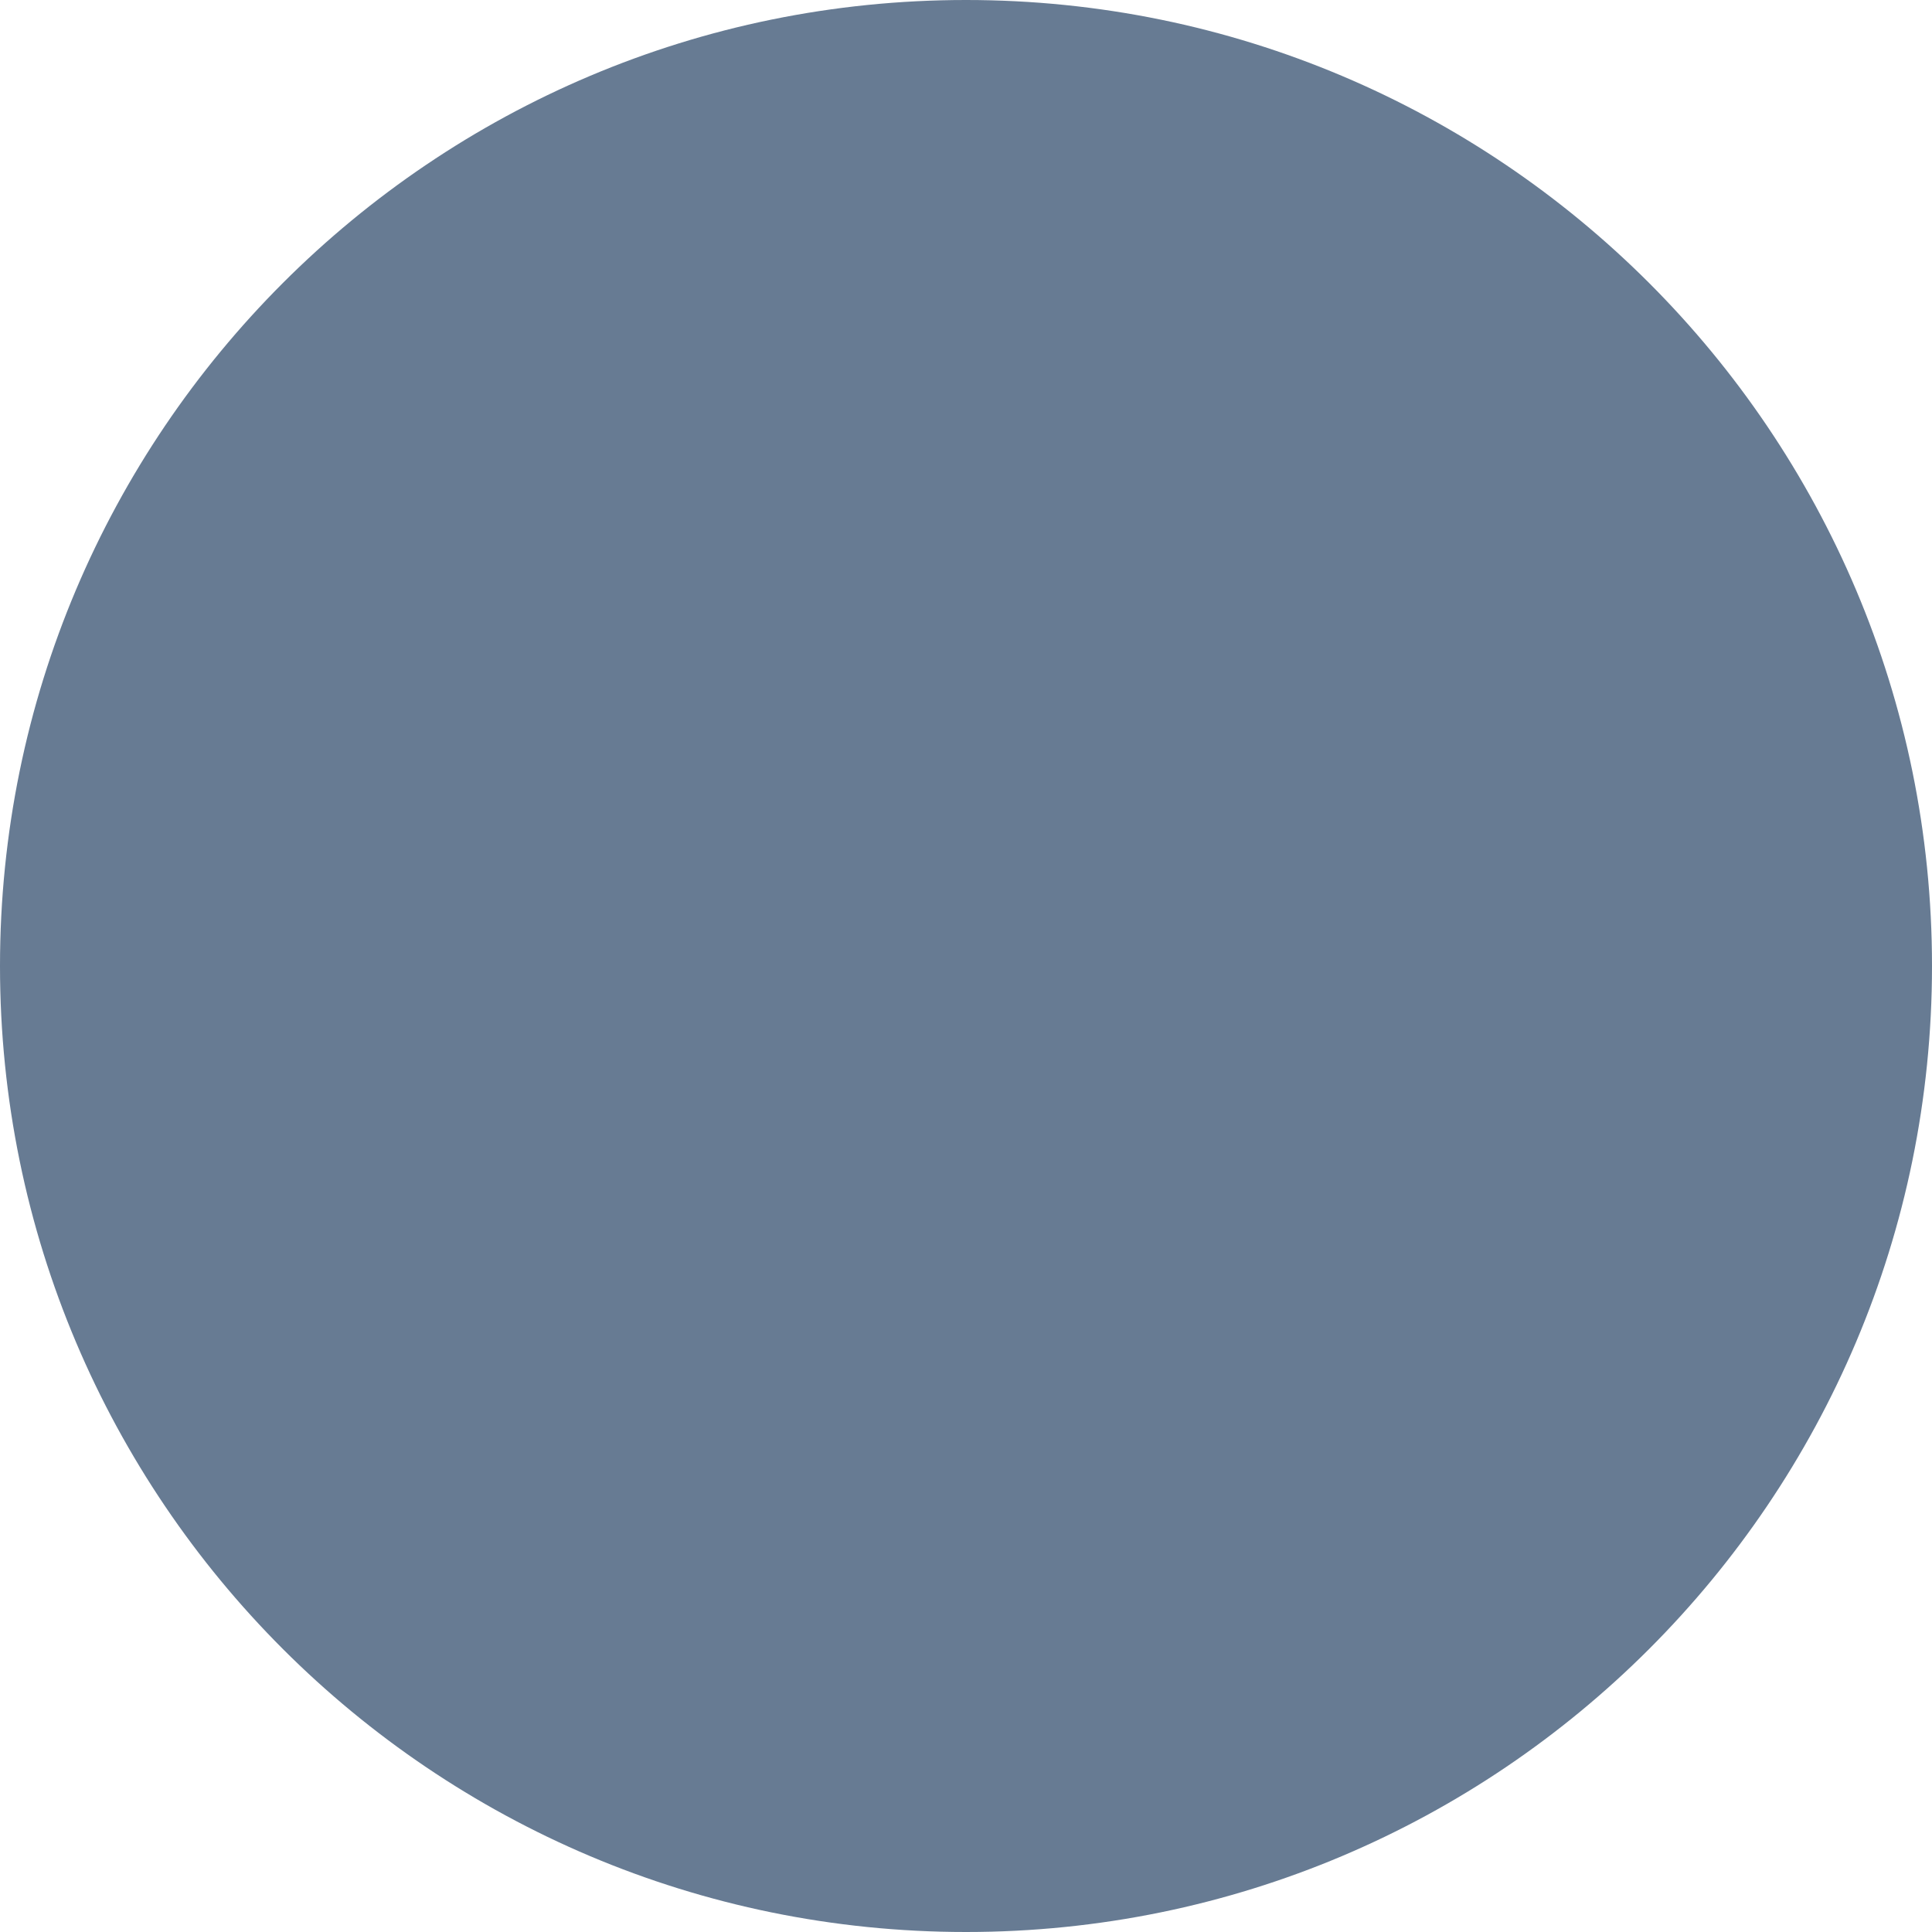
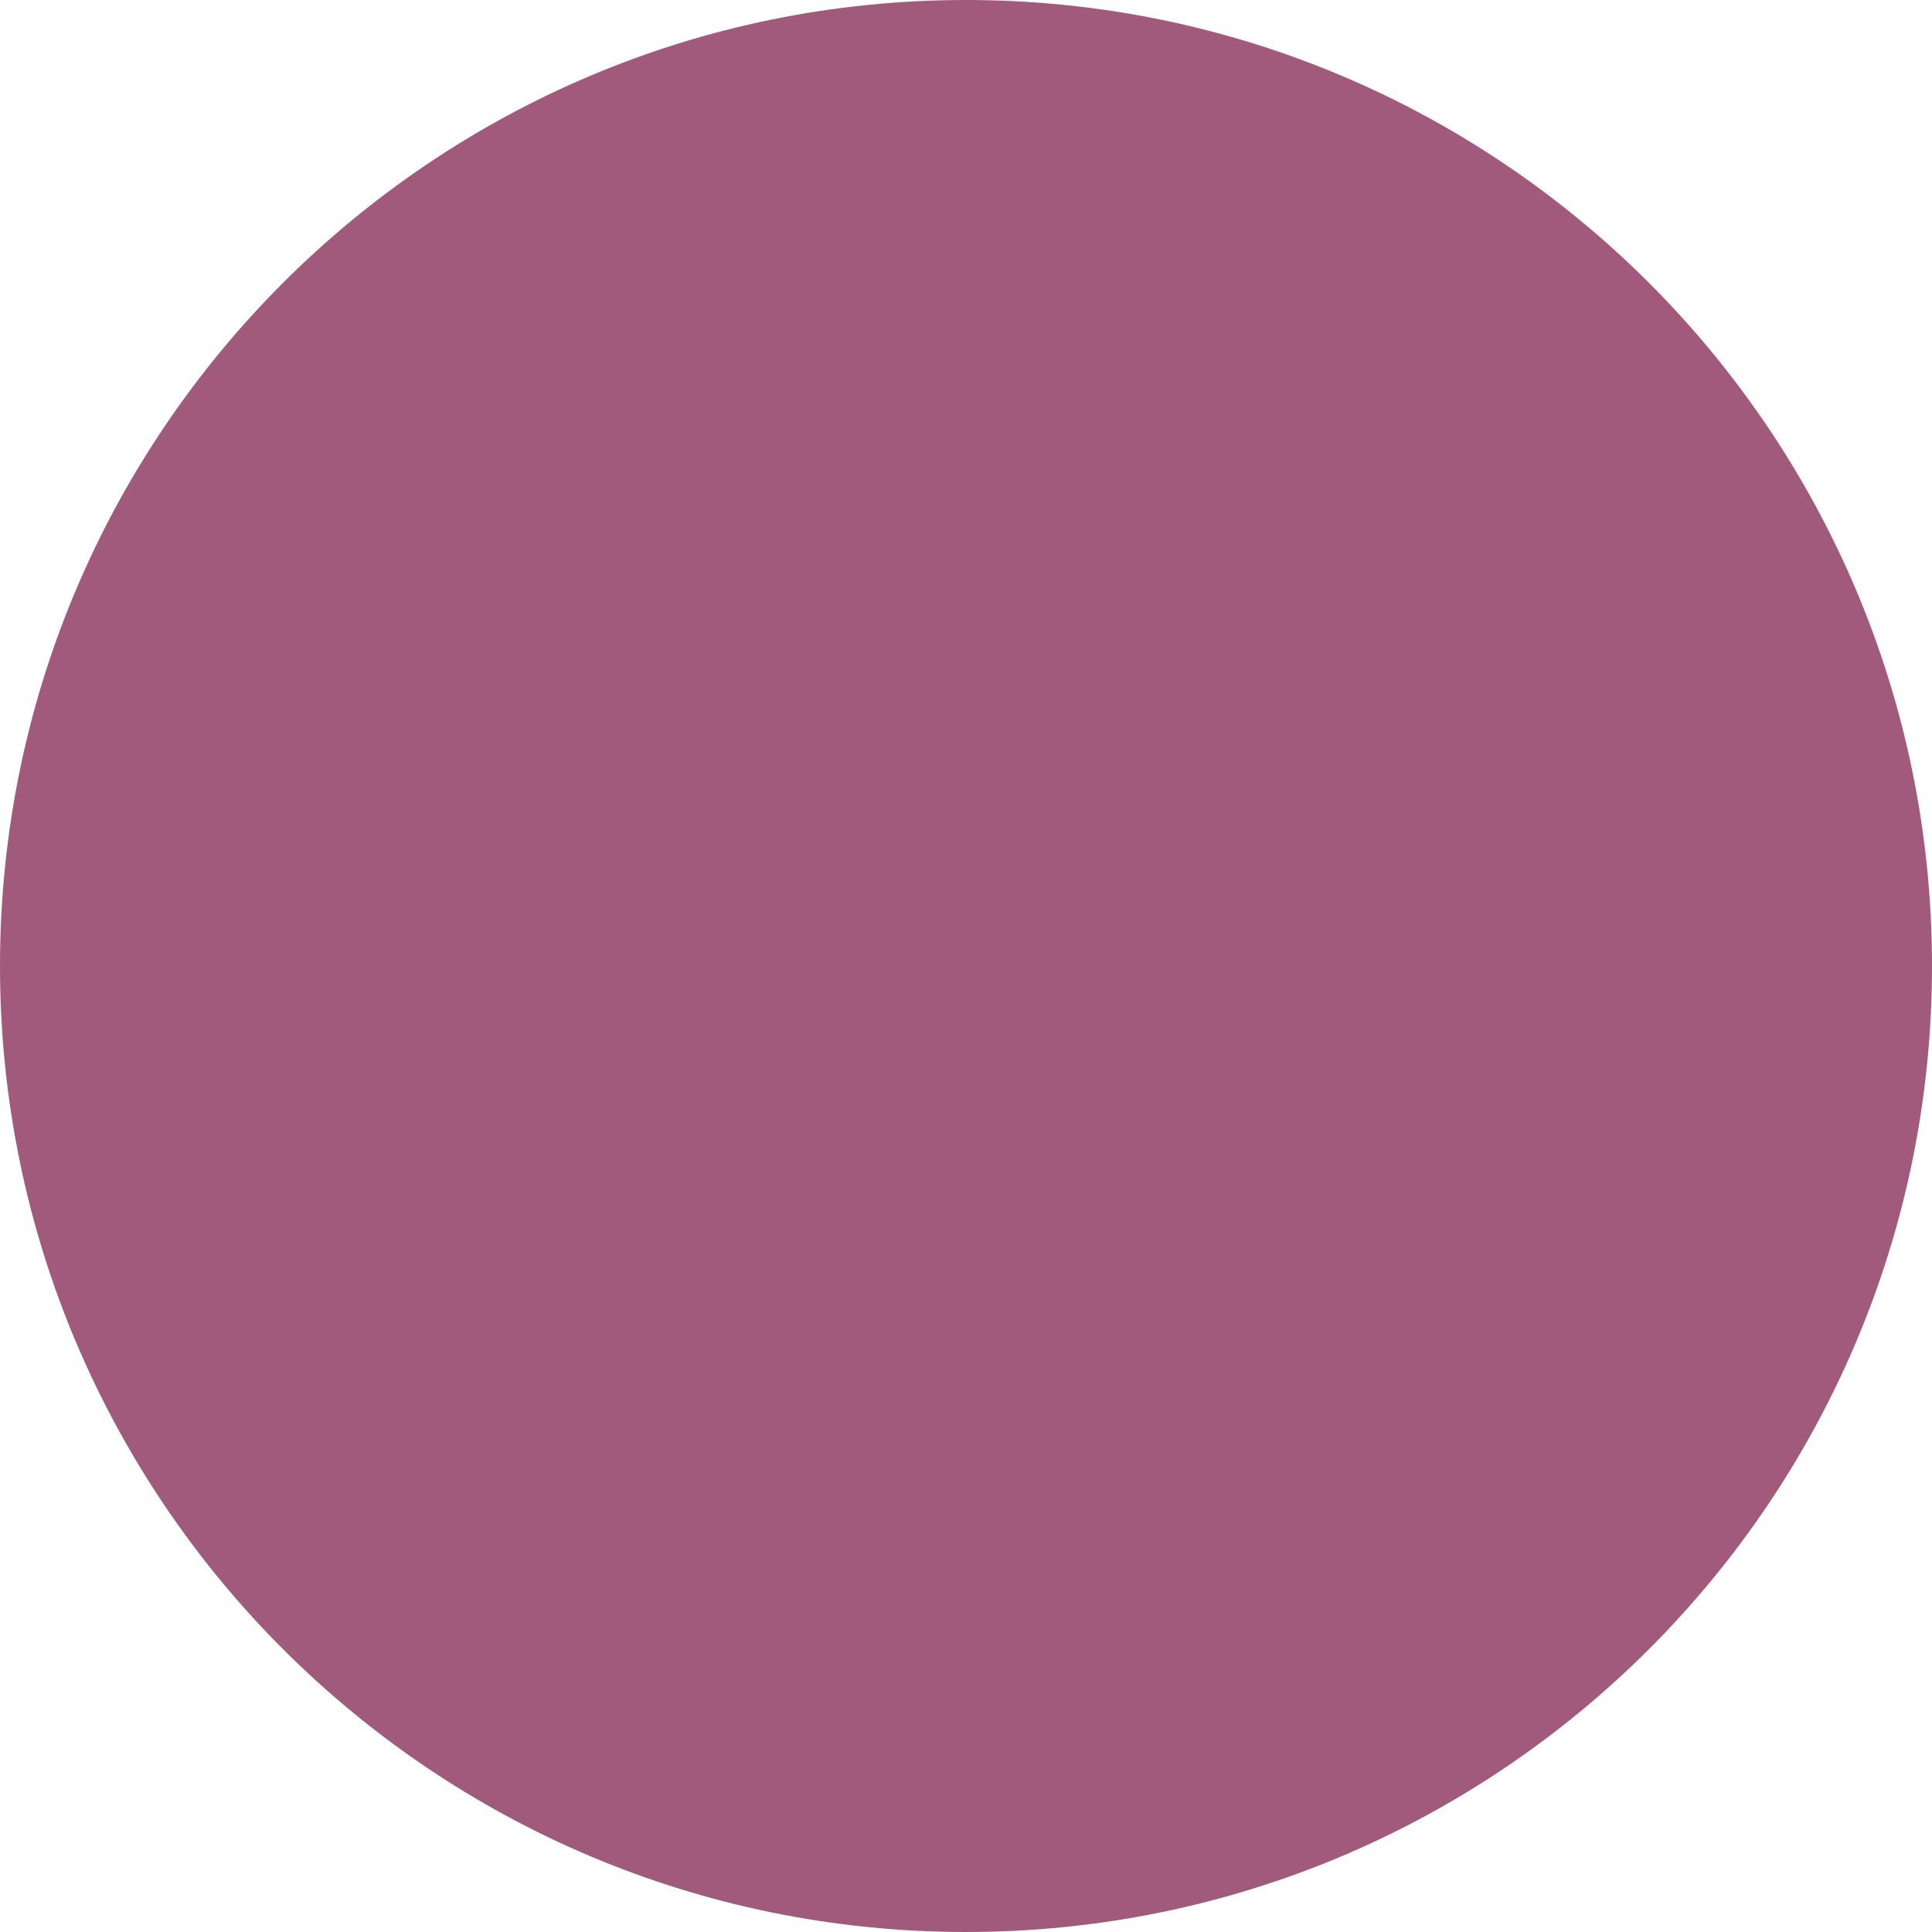
<svg xmlns="http://www.w3.org/2000/svg" width="20" height="20" viewBox="0 0 20 20" fill="none">
-   <circle cx="10" cy="10" r="10" fill="#677B93" />
+   <circle cx="10" cy="10" r="10" fill="#a15a7c" />
</svg>
